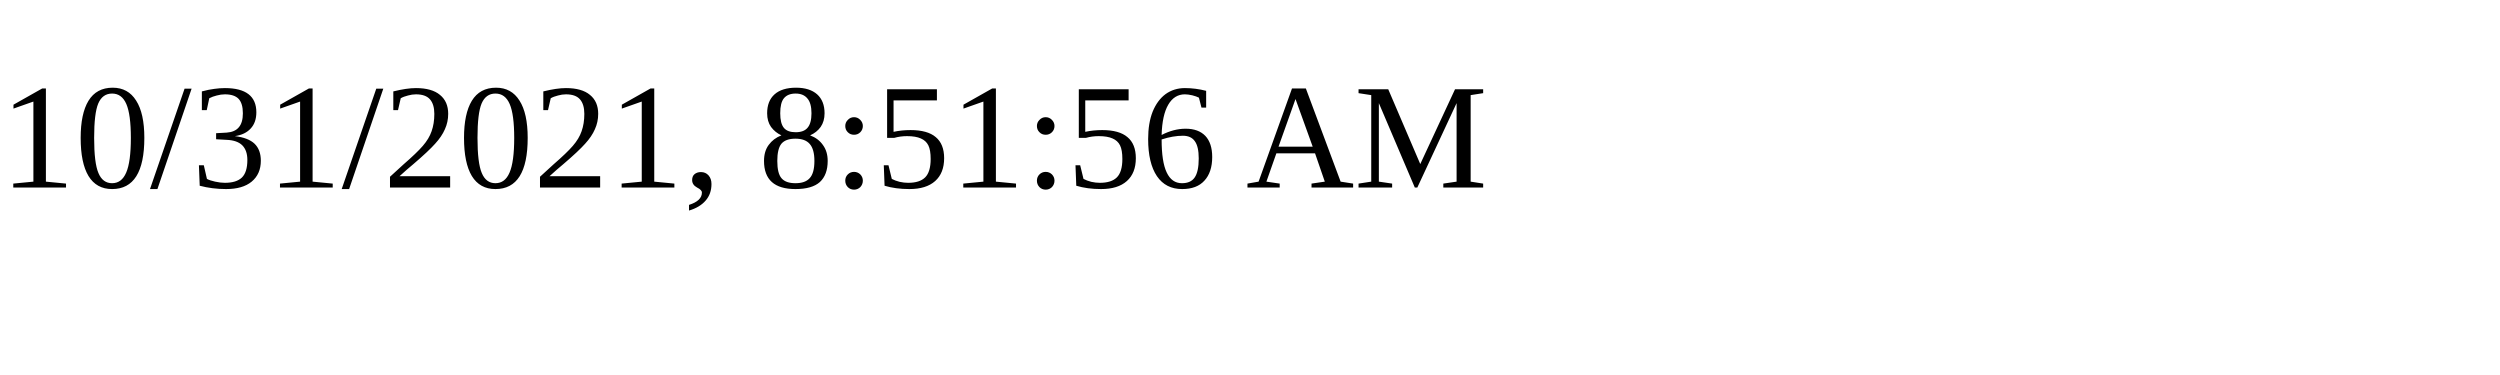
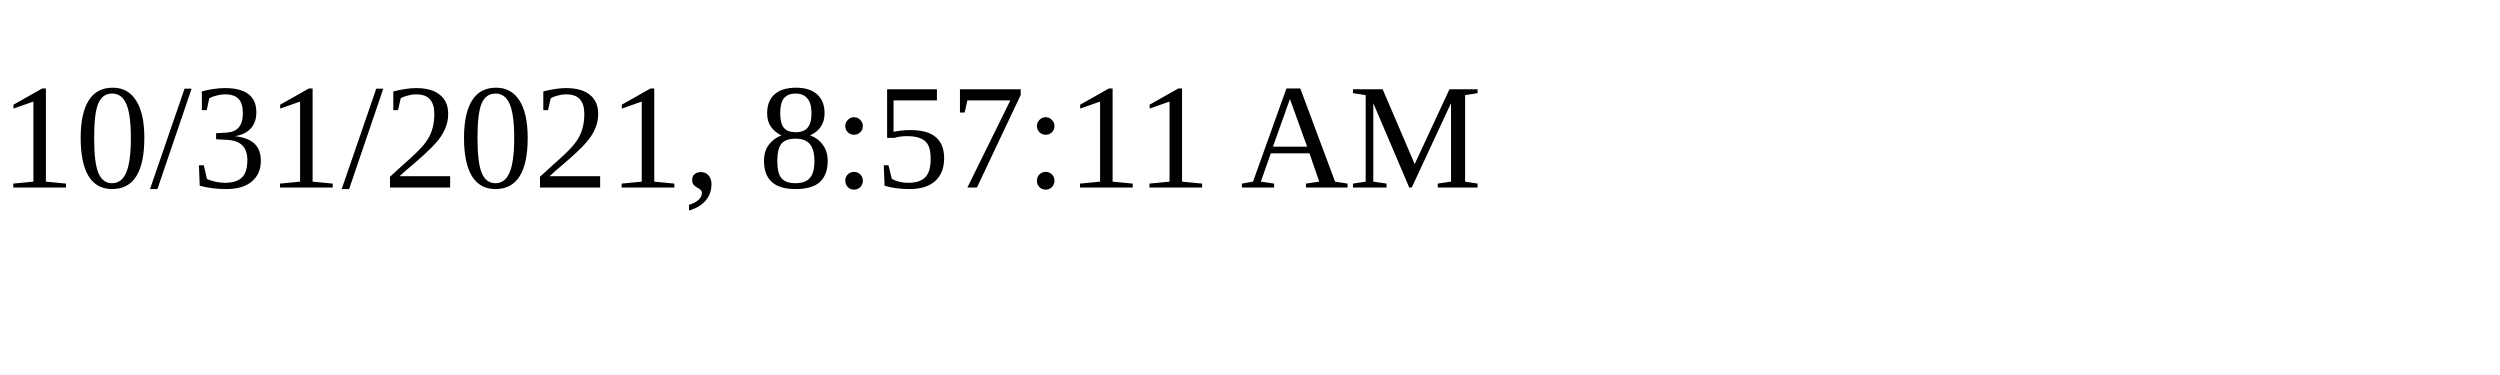
<svg xmlns="http://www.w3.org/2000/svg" height="30" width="200">
-   <text x="0" y="15">10/31/2021, 8:51:56 AM</text>
+   <text x="0" y="15">10/31/2021, 8:57:11 AM</text>
</svg>
